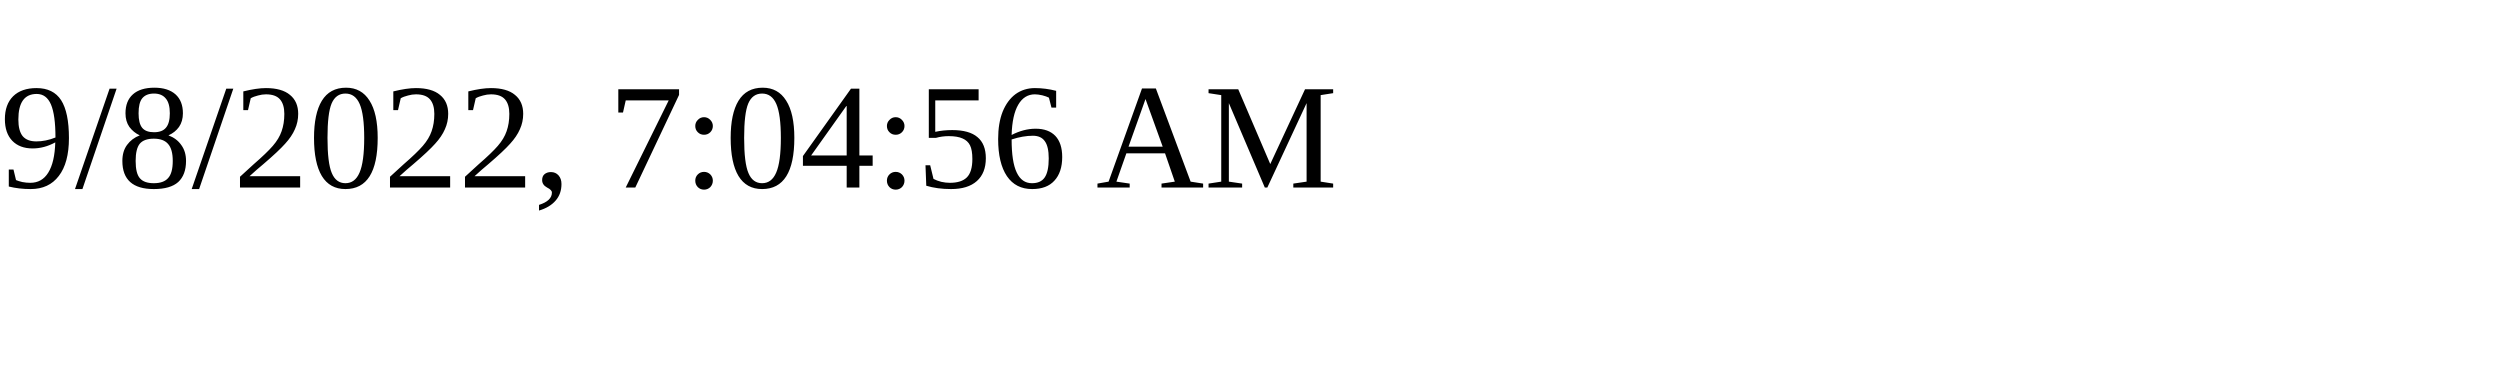
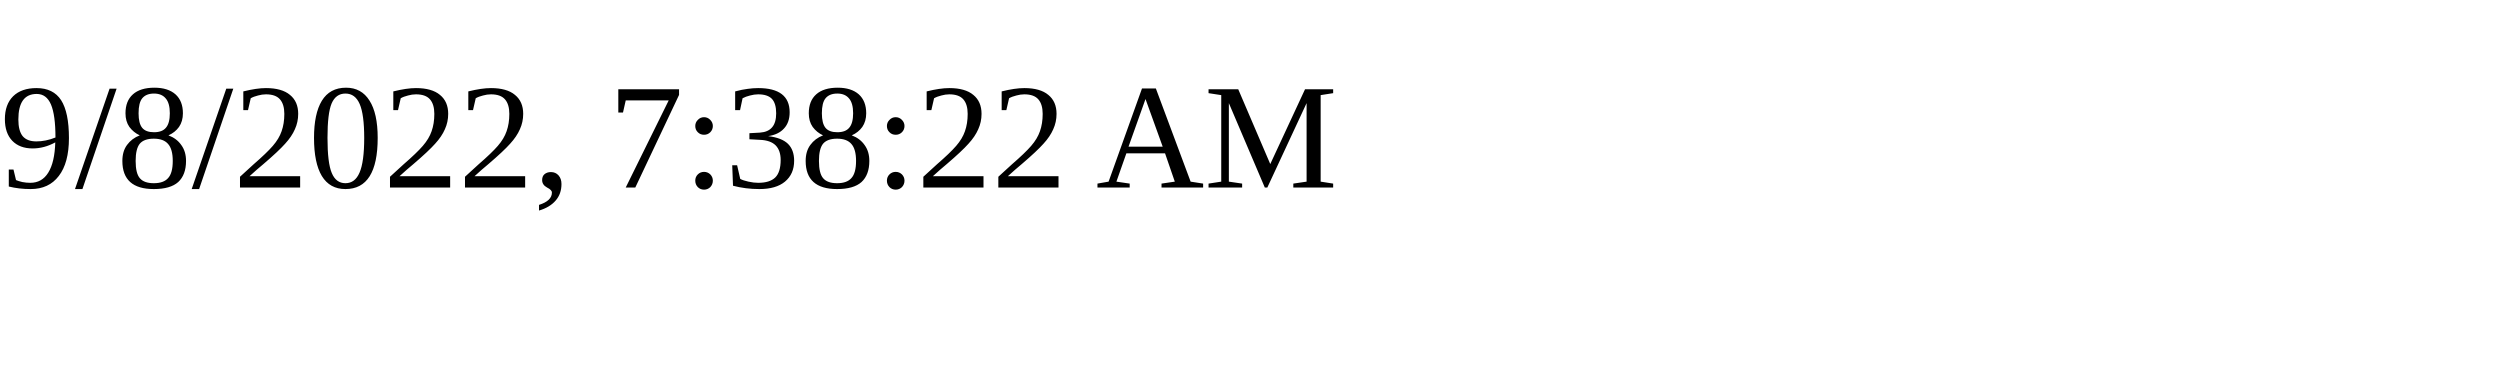
<svg xmlns="http://www.w3.org/2000/svg" height="30" width="200">
-   <text x="0" y="15">9/8/2022, 7:04:56 AM</text>
+   <text x="0" y="15">9/8/2022, 7:38:22 AM</text>
</svg>
